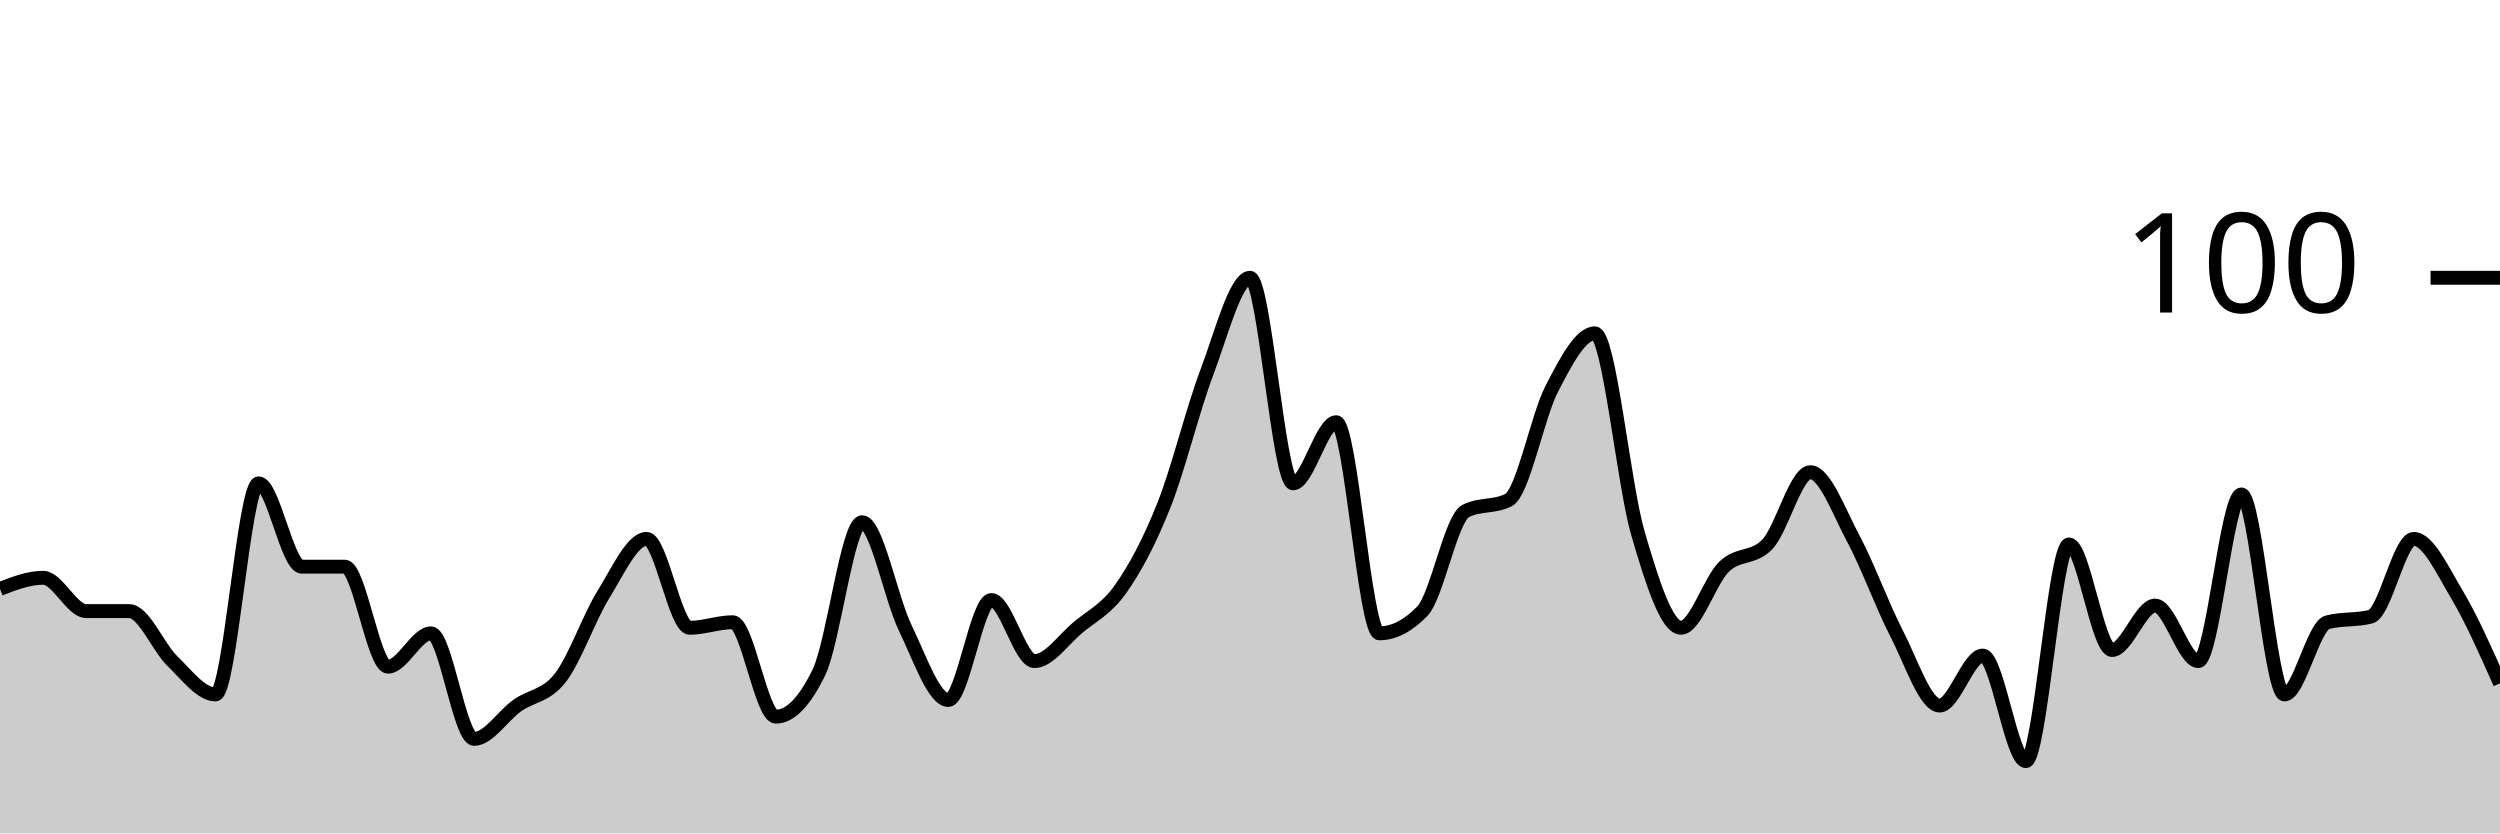
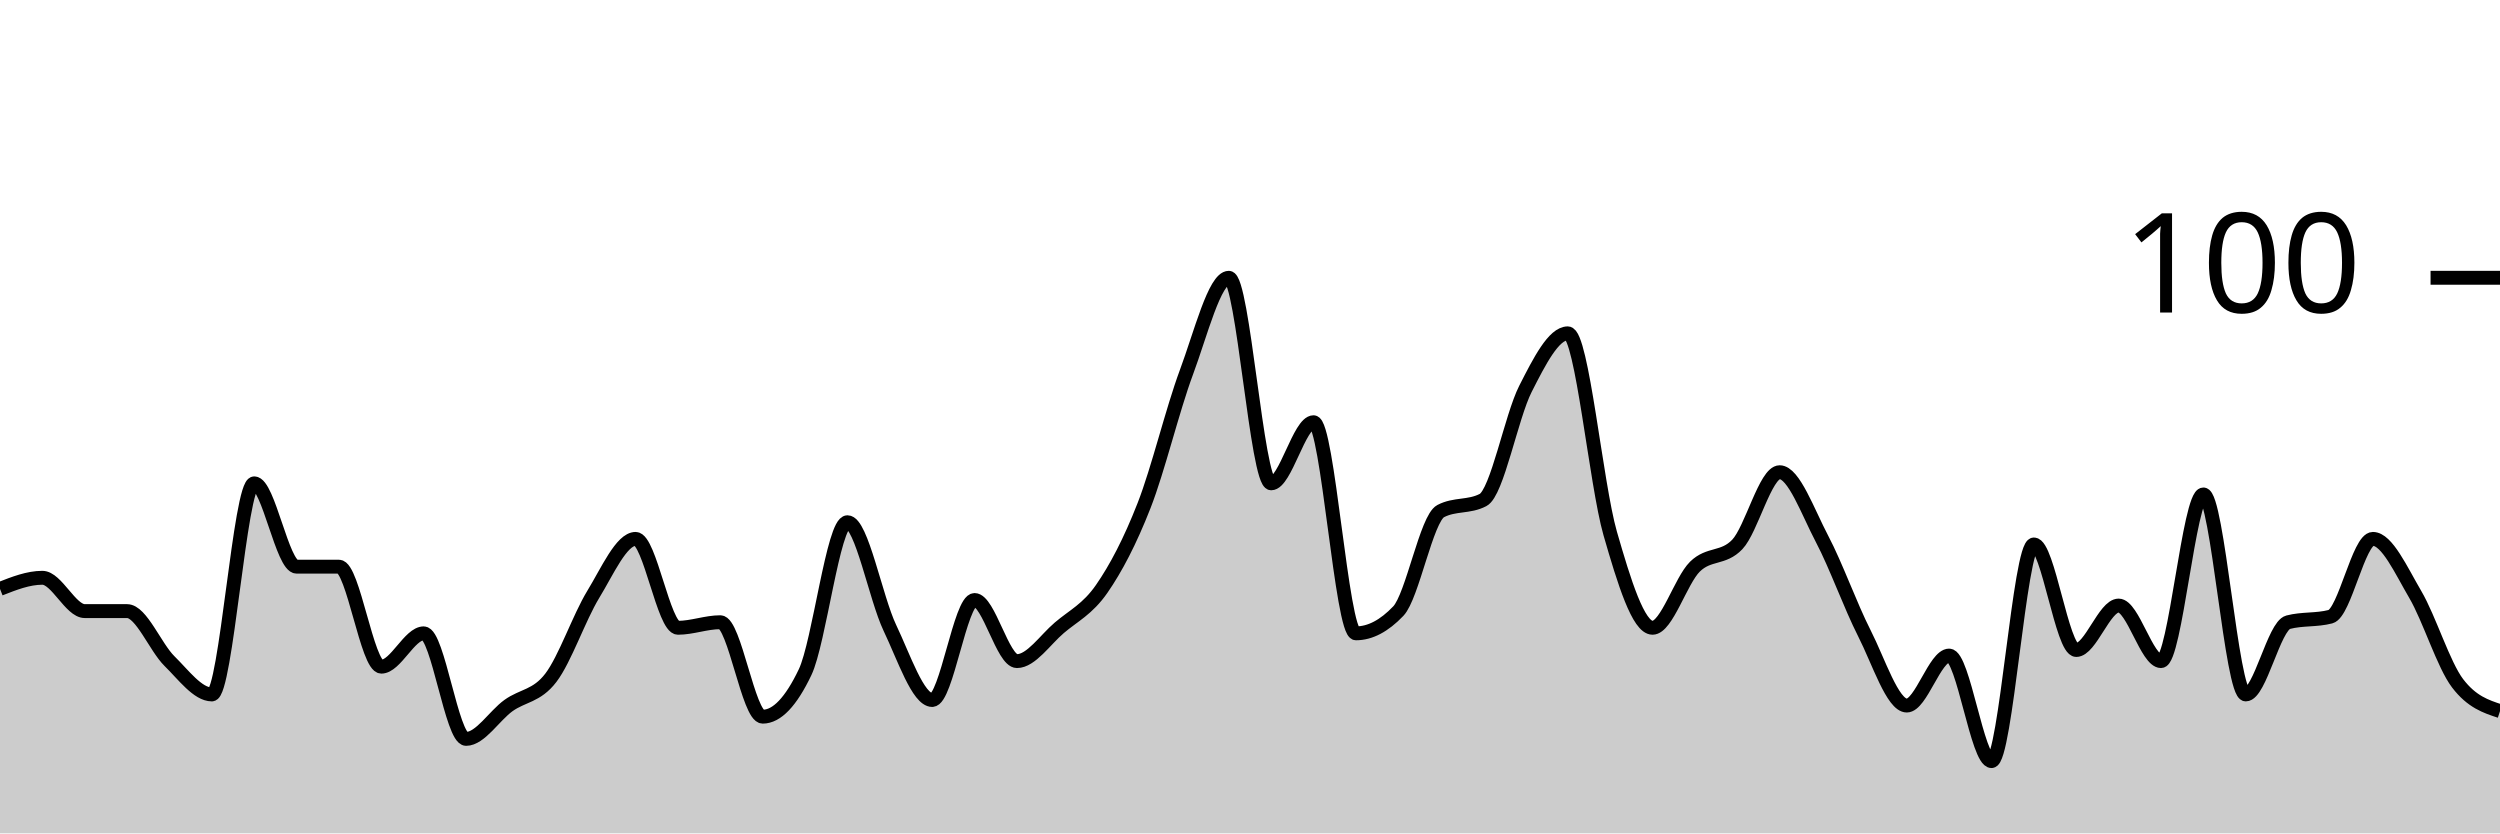
<svg xmlns="http://www.w3.org/2000/svg" viewBox="0 0 180 60">
  <g transform="translate(0,20)">
-     <path class="area" fill="rgba(0, 0, 0, 0.2)" d="M0,22.4C1.034,22,2.069,21.6,3.103,21.6C4.138,21.6,5.172,24,6.207,24C7.241,24,8.276,24,9.31,24C10.345,24,11.379,26.6,12.414,27.6C13.448,28.6,14.483,30,15.517,30C16.552,30,17.586,14.8,18.621,14.8C19.655,14.8,20.69,20.8,21.724,20.8C22.759,20.8,23.793,20.8,24.828,20.8C25.862,20.8,26.897,28,27.931,28C28.966,28,30,25.6,31.034,25.6C32.069,25.6,33.103,33.2,34.138,33.2C35.172,33.2,36.207,31.533,37.241,30.8C38.276,30.067,39.31,30.133,40.345,28.8C41.379,27.467,42.414,24.467,43.448,22.8C44.483,21.133,45.517,18.8,46.552,18.8C47.586,18.8,48.621,25.2,49.655,25.2C50.69,25.2,51.724,24.8,52.759,24.8C53.793,24.8,54.828,31.6,55.862,31.6C56.897,31.6,57.931,30.533,58.966,28.4C60,26.267,61.034,17.6,62.069,17.6C63.103,17.6,64.138,23.067,65.172,25.2C66.207,27.333,67.241,30.4,68.276,30.4C69.31,30.4,70.345,23.2,71.379,23.2C72.414,23.2,73.448,27.6,74.483,27.6C75.517,27.6,76.552,26.067,77.586,25.2C78.621,24.333,79.655,23.867,80.69,22.4C81.724,20.933,82.759,19,83.793,16.4C84.828,13.8,85.862,9.533,86.897,6.8C87.931,4.067,88.966,0,90,0C91.034,0,92.069,14.8,93.103,14.8C94.138,14.8,95.172,10.4,96.207,10.4C97.241,10.4,98.276,25.6,99.31,25.6C100.345,25.6,101.379,25.067,102.414,24C103.448,22.933,104.483,17.333,105.517,16.8C106.552,16.267,107.586,16.533,108.621,16C109.655,15.467,110.69,10,111.724,8C112.759,6,113.793,4,114.828,4C115.862,4,116.897,14.867,117.931,18.4C118.966,21.933,120,25.2,121.034,25.2C122.069,25.2,123.103,21.8,124.138,20.8C125.172,19.8,126.207,20.267,127.241,19.2C128.276,18.133,129.31,14,130.345,14C131.379,14,132.414,16.867,133.448,18.8C134.483,20.733,135.517,23.6,136.552,25.6C137.586,27.6,138.621,30.8,139.655,30.8C140.69,30.8,141.724,27.2,142.759,27.2C143.793,27.2,144.828,34.8,145.862,34.8C146.897,34.8,147.931,19.2,148.966,19.2C150,19.2,151.034,26.8,152.069,26.8C153.103,26.8,154.138,23.6,155.172,23.6C156.207,23.6,157.241,27.6,158.276,27.6C159.31,27.6,160.345,15.6,161.379,15.6C162.414,15.6,163.448,30,164.483,30C165.517,30,166.552,25.067,167.586,24.8C168.621,24.533,169.655,24.667,170.69,24.4C171.724,24.133,172.759,18.8,173.793,18.8C174.828,18.8,175.862,21.067,176.897,22.8C177.931,24.533,178.966,26.867,180,29.2L180,40C178.966,40,177.931,40,176.897,40C175.862,40,174.828,40,173.793,40C172.759,40,171.724,40,170.69,40C169.655,40,168.621,40,167.586,40C166.552,40,165.517,40,164.483,40C163.448,40,162.414,40,161.379,40C160.345,40,159.31,40,158.276,40C157.241,40,156.207,40,155.172,40C154.138,40,153.103,40,152.069,40C151.034,40,150,40,148.966,40C147.931,40,146.897,40,145.862,40C144.828,40,143.793,40,142.759,40C141.724,40,140.69,40,139.655,40C138.621,40,137.586,40,136.552,40C135.517,40,134.483,40,133.448,40C132.414,40,131.379,40,130.345,40C129.31,40,128.276,40,127.241,40C126.207,40,125.172,40,124.138,40C123.103,40,122.069,40,121.034,40C120,40,118.966,40,117.931,40C116.897,40,115.862,40,114.828,40C113.793,40,112.759,40,111.724,40C110.69,40,109.655,40,108.621,40C107.586,40,106.552,40,105.517,40C104.483,40,103.448,40,102.414,40C101.379,40,100.345,40,99.31,40C98.276,40,97.241,40,96.207,40C95.172,40,94.138,40,93.103,40C92.069,40,91.034,40,90,40C88.966,40,87.931,40,86.897,40C85.862,40,84.828,40,83.793,40C82.759,40,81.724,40,80.69,40C79.655,40,78.621,40,77.586,40C76.552,40,75.517,40,74.483,40C73.448,40,72.414,40,71.379,40C70.345,40,69.31,40,68.276,40C67.241,40,66.207,40,65.172,40C64.138,40,63.103,40,62.069,40C61.034,40,60,40,58.966,40C57.931,40,56.897,40,55.862,40C54.828,40,53.793,40,52.759,40C51.724,40,50.69,40,49.655,40C48.621,40,47.586,40,46.552,40C45.517,40,44.483,40,43.448,40C42.414,40,41.379,40,40.345,40C39.31,40,38.276,40,37.241,40C36.207,40,35.172,40,34.138,40C33.103,40,32.069,40,31.034,40C30,40,28.966,40,27.931,40C26.897,40,25.862,40,24.828,40C23.793,40,22.759,40,21.724,40C20.69,40,19.655,40,18.621,40C17.586,40,16.552,40,15.517,40C14.483,40,13.448,40,12.414,40C11.379,40,10.345,40,9.31,40C8.276,40,7.241,40,6.207,40C5.172,40,4.138,40,3.103,40C2.069,40,1.034,40,0,40Z" />
-     <path class="line" stroke="black" fill="none" d="M0,22.4C1.034,22,2.069,21.6,3.103,21.6C4.138,21.6,5.172,24,6.207,24C7.241,24,8.276,24,9.31,24C10.345,24,11.379,26.6,12.414,27.6C13.448,28.6,14.483,30,15.517,30C16.552,30,17.586,14.8,18.621,14.8C19.655,14.8,20.69,20.8,21.724,20.8C22.759,20.8,23.793,20.8,24.828,20.8C25.862,20.8,26.897,28,27.931,28C28.966,28,30,25.6,31.034,25.6C32.069,25.6,33.103,33.2,34.138,33.2C35.172,33.2,36.207,31.533,37.241,30.8C38.276,30.067,39.31,30.133,40.345,28.8C41.379,27.467,42.414,24.467,43.448,22.8C44.483,21.133,45.517,18.8,46.552,18.8C47.586,18.8,48.621,25.2,49.655,25.2C50.69,25.2,51.724,24.8,52.759,24.8C53.793,24.8,54.828,31.6,55.862,31.6C56.897,31.6,57.931,30.533,58.966,28.4C60,26.267,61.034,17.6,62.069,17.6C63.103,17.6,64.138,23.067,65.172,25.2C66.207,27.333,67.241,30.4,68.276,30.4C69.31,30.4,70.345,23.2,71.379,23.2C72.414,23.2,73.448,27.6,74.483,27.6C75.517,27.6,76.552,26.067,77.586,25.2C78.621,24.333,79.655,23.867,80.69,22.4C81.724,20.933,82.759,19,83.793,16.4C84.828,13.8,85.862,9.533,86.897,6.8C87.931,4.067,88.966,0,90,0C91.034,0,92.069,14.8,93.103,14.8C94.138,14.8,95.172,10.4,96.207,10.4C97.241,10.4,98.276,25.6,99.31,25.6C100.345,25.6,101.379,25.067,102.414,24C103.448,22.933,104.483,17.333,105.517,16.8C106.552,16.267,107.586,16.533,108.621,16C109.655,15.467,110.69,10,111.724,8C112.759,6,113.793,4,114.828,4C115.862,4,116.897,14.867,117.931,18.4C118.966,21.933,120,25.2,121.034,25.2C122.069,25.2,123.103,21.8,124.138,20.8C125.172,19.8,126.207,20.267,127.241,19.2C128.276,18.133,129.31,14,130.345,14C131.379,14,132.414,16.867,133.448,18.8C134.483,20.733,135.517,23.6,136.552,25.6C137.586,27.6,138.621,30.8,139.655,30.8C140.69,30.8,141.724,27.2,142.759,27.2C143.793,27.2,144.828,34.8,145.862,34.8C146.897,34.8,147.931,19.2,148.966,19.2C150,19.2,151.034,26.8,152.069,26.8C153.103,26.8,154.138,23.6,155.172,23.6C156.207,23.6,157.241,27.6,158.276,27.6C159.31,27.6,160.345,15.6,161.379,15.6C162.414,15.6,163.448,30,164.483,30C165.517,30,166.552,25.067,167.586,24.8C168.621,24.533,169.655,24.667,170.69,24.4C171.724,24.133,172.759,18.8,173.793,18.8C174.828,18.8,175.862,21.067,176.897,22.8C177.931,24.533,178.966,26.867,180,29.2" />
+     <path class="area" fill="rgba(0, 0, 0, 0.2)" d="M0,22.4C1.017,22,2.034,21.6,3.051,21.6C4.068,21.6,5.085,24,6.102,24C7.119,24,8.136,24,9.153,24C10.169,24,11.186,26.6,12.203,27.6C13.22,28.6,14.237,30,15.254,30C16.271,30,17.288,14.8,18.305,14.8C19.322,14.8,20.339,20.8,21.356,20.8C22.373,20.8,23.39,20.8,24.407,20.8C25.424,20.8,26.441,28,27.458,28C28.475,28,29.492,25.6,30.508,25.6C31.525,25.6,32.542,33.2,33.559,33.2C34.576,33.2,35.593,31.533,36.61,30.8C37.627,30.067,38.644,30.133,39.661,28.8C40.678,27.467,41.695,24.467,42.712,22.8C43.729,21.133,44.746,18.8,45.763,18.8C46.78,18.8,47.797,25.2,48.814,25.2C49.831,25.2,50.847,24.8,51.864,24.8C52.881,24.8,53.898,31.6,54.915,31.6C55.932,31.6,56.949,30.533,57.966,28.4C58.983,26.267,60,17.6,61.017,17.6C62.034,17.6,63.051,23.067,64.068,25.2C65.085,27.333,66.102,30.4,67.119,30.4C68.136,30.4,69.153,23.2,70.169,23.2C71.186,23.2,72.203,27.6,73.22,27.6C74.237,27.6,75.254,26.067,76.271,25.2C77.288,24.333,78.305,23.867,79.322,22.4C80.339,20.933,81.356,19,82.373,16.4C83.39,13.8,84.407,9.533,85.424,6.8C86.441,4.067,87.458,0,88.475,0C89.492,0,90.508,14.8,91.525,14.8C92.542,14.8,93.559,10.4,94.576,10.4C95.593,10.4,96.61,25.6,97.627,25.6C98.644,25.6,99.661,25.067,100.678,24C101.695,22.933,102.712,17.333,103.729,16.8C104.746,16.267,105.763,16.533,106.78,16C107.797,15.467,108.814,10,109.831,8C110.847,6,111.864,4,112.881,4C113.898,4,114.915,14.867,115.932,18.4C116.949,21.933,117.966,25.2,118.983,25.2C120,25.2,121.017,21.8,122.034,20.8C123.051,19.8,124.068,20.267,125.085,19.2C126.102,18.133,127.119,14,128.136,14C129.153,14,130.169,16.867,131.186,18.8C132.203,20.733,133.22,23.6,134.237,25.6C135.254,27.6,136.271,30.8,137.288,30.8C138.305,30.8,139.322,27.2,140.339,27.2C141.356,27.2,142.373,34.8,143.39,34.8C144.407,34.8,145.424,19.2,146.441,19.2C147.458,19.2,148.475,26.8,149.492,26.8C150.508,26.8,151.525,23.6,152.542,23.6C153.559,23.6,154.576,27.6,155.593,27.6C156.61,27.6,157.627,15.6,158.644,15.6C159.661,15.6,160.678,30,161.695,30C162.712,30,163.729,25.067,164.746,24.8C165.763,24.533,166.78,24.667,167.797,24.4C168.814,24.133,169.831,18.8,170.847,18.8C171.864,18.8,172.881,21.067,173.898,22.8C174.915,24.533,175.932,27.867,176.949,29.2C177.966,30.533,178.983,30.867,180,31.2L180,40C178.983,40,177.966,40,176.949,40C175.932,40,174.915,40,173.898,40C172.881,40,171.864,40,170.847,40C169.831,40,168.814,40,167.797,40C166.78,40,165.763,40,164.746,40C163.729,40,162.712,40,161.695,40C160.678,40,159.661,40,158.644,40C157.627,40,156.61,40,155.593,40C154.576,40,153.559,40,152.542,40C151.525,40,150.508,40,149.492,40C148.475,40,147.458,40,146.441,40C145.424,40,144.407,40,143.39,40C142.373,40,141.356,40,140.339,40C139.322,40,138.305,40,137.288,40C136.271,40,135.254,40,134.237,40C133.22,40,132.203,40,131.186,40C130.169,40,129.153,40,128.136,40C127.119,40,126.102,40,125.085,40C124.068,40,123.051,40,122.034,40C121.017,40,120,40,118.983,40C117.966,40,116.949,40,115.932,40C114.915,40,113.898,40,112.881,40C111.864,40,110.847,40,109.831,40C108.814,40,107.797,40,106.78,40C105.763,40,104.746,40,103.729,40C102.712,40,101.695,40,100.678,40C99.661,40,98.644,40,97.627,40C96.61,40,95.593,40,94.576,40C93.559,40,92.542,40,91.525,40C90.508,40,89.492,40,88.475,40C87.458,40,86.441,40,85.424,40C84.407,40,83.39,40,82.373,40C81.356,40,80.339,40,79.322,40C78.305,40,77.288,40,76.271,40C75.254,40,74.237,40,73.22,40C72.203,40,71.186,40,70.169,40C69.153,40,68.136,40,67.119,40C66.102,40,65.085,40,64.068,40C63.051,40,62.034,40,61.017,40C60,40,58.983,40,57.966,40C56.949,40,55.932,40,54.915,40C53.898,40,52.881,40,51.864,40C50.847,40,49.831,40,48.814,40C47.797,40,46.78,40,45.763,40C44.746,40,43.729,40,42.712,40C41.695,40,40.678,40,39.661,40C38.644,40,37.627,40,36.61,40C35.593,40,34.576,40,33.559,40C32.542,40,31.525,40,30.508,40C29.492,40,28.475,40,27.458,40C26.441,40,25.424,40,24.407,40C23.39,40,22.373,40,21.356,40C20.339,40,19.322,40,18.305,40C17.288,40,16.271,40,15.254,40C14.237,40,13.22,40,12.203,40C11.186,40,10.169,40,9.153,40C8.136,40,7.119,40,6.102,40C5.085,40,4.068,40,3.051,40C2.034,40,1.017,40,0,40Z" />
+     <path class="line" stroke="black" fill="none" d="M0,22.4C1.017,22,2.034,21.6,3.051,21.6C4.068,21.6,5.085,24,6.102,24C7.119,24,8.136,24,9.153,24C10.169,24,11.186,26.6,12.203,27.6C13.22,28.6,14.237,30,15.254,30C16.271,30,17.288,14.8,18.305,14.8C19.322,14.8,20.339,20.8,21.356,20.8C22.373,20.8,23.39,20.8,24.407,20.8C25.424,20.8,26.441,28,27.458,28C28.475,28,29.492,25.6,30.508,25.6C31.525,25.6,32.542,33.2,33.559,33.2C34.576,33.2,35.593,31.533,36.61,30.8C37.627,30.067,38.644,30.133,39.661,28.8C40.678,27.467,41.695,24.467,42.712,22.8C43.729,21.133,44.746,18.8,45.763,18.8C46.78,18.8,47.797,25.2,48.814,25.2C49.831,25.2,50.847,24.8,51.864,24.8C52.881,24.8,53.898,31.6,54.915,31.6C55.932,31.6,56.949,30.533,57.966,28.4C58.983,26.267,60,17.6,61.017,17.6C62.034,17.6,63.051,23.067,64.068,25.2C65.085,27.333,66.102,30.4,67.119,30.4C68.136,30.4,69.153,23.2,70.169,23.2C71.186,23.2,72.203,27.6,73.22,27.6C74.237,27.6,75.254,26.067,76.271,25.2C77.288,24.333,78.305,23.867,79.322,22.4C80.339,20.933,81.356,19,82.373,16.4C83.39,13.8,84.407,9.533,85.424,6.8C86.441,4.067,87.458,0,88.475,0C89.492,0,90.508,14.8,91.525,14.8C92.542,14.8,93.559,10.4,94.576,10.4C95.593,10.4,96.61,25.6,97.627,25.6C98.644,25.6,99.661,25.067,100.678,24C101.695,22.933,102.712,17.333,103.729,16.8C104.746,16.267,105.763,16.533,106.78,16C107.797,15.467,108.814,10,109.831,8C110.847,6,111.864,4,112.881,4C113.898,4,114.915,14.867,115.932,18.4C116.949,21.933,117.966,25.2,118.983,25.2C120,25.2,121.017,21.8,122.034,20.8C123.051,19.8,124.068,20.267,125.085,19.2C126.102,18.133,127.119,14,128.136,14C129.153,14,130.169,16.867,131.186,18.8C132.203,20.733,133.22,23.6,134.237,25.6C135.254,27.6,136.271,30.8,137.288,30.8C138.305,30.8,139.322,27.2,140.339,27.2C141.356,27.2,142.373,34.8,143.39,34.8C144.407,34.8,145.424,19.2,146.441,19.2C147.458,19.2,148.475,26.8,149.492,26.8C150.508,26.8,151.525,23.6,152.542,23.6C153.559,23.6,154.576,27.6,155.593,27.6C156.61,27.6,157.627,15.6,158.644,15.6C159.661,15.6,160.678,30,161.695,30C162.712,30,163.729,25.067,164.746,24.8C165.763,24.533,166.78,24.667,167.797,24.4C168.814,24.133,169.831,18.8,170.847,18.8C171.864,18.8,172.881,21.067,173.898,22.8C174.915,24.533,175.932,27.867,176.949,29.2C177.966,30.533,178.983,30.867,180,31.2" />
    <path class="axis-ceiling" stroke-width="1" stroke="black" fill="none" d="M175,0L180,0" />
    <text class="axis-ceiling-label" font-family="sans-serif" text-anchor="end" font-size="10px" x="170" y="2.5">100</text>
  </g>
</svg>
